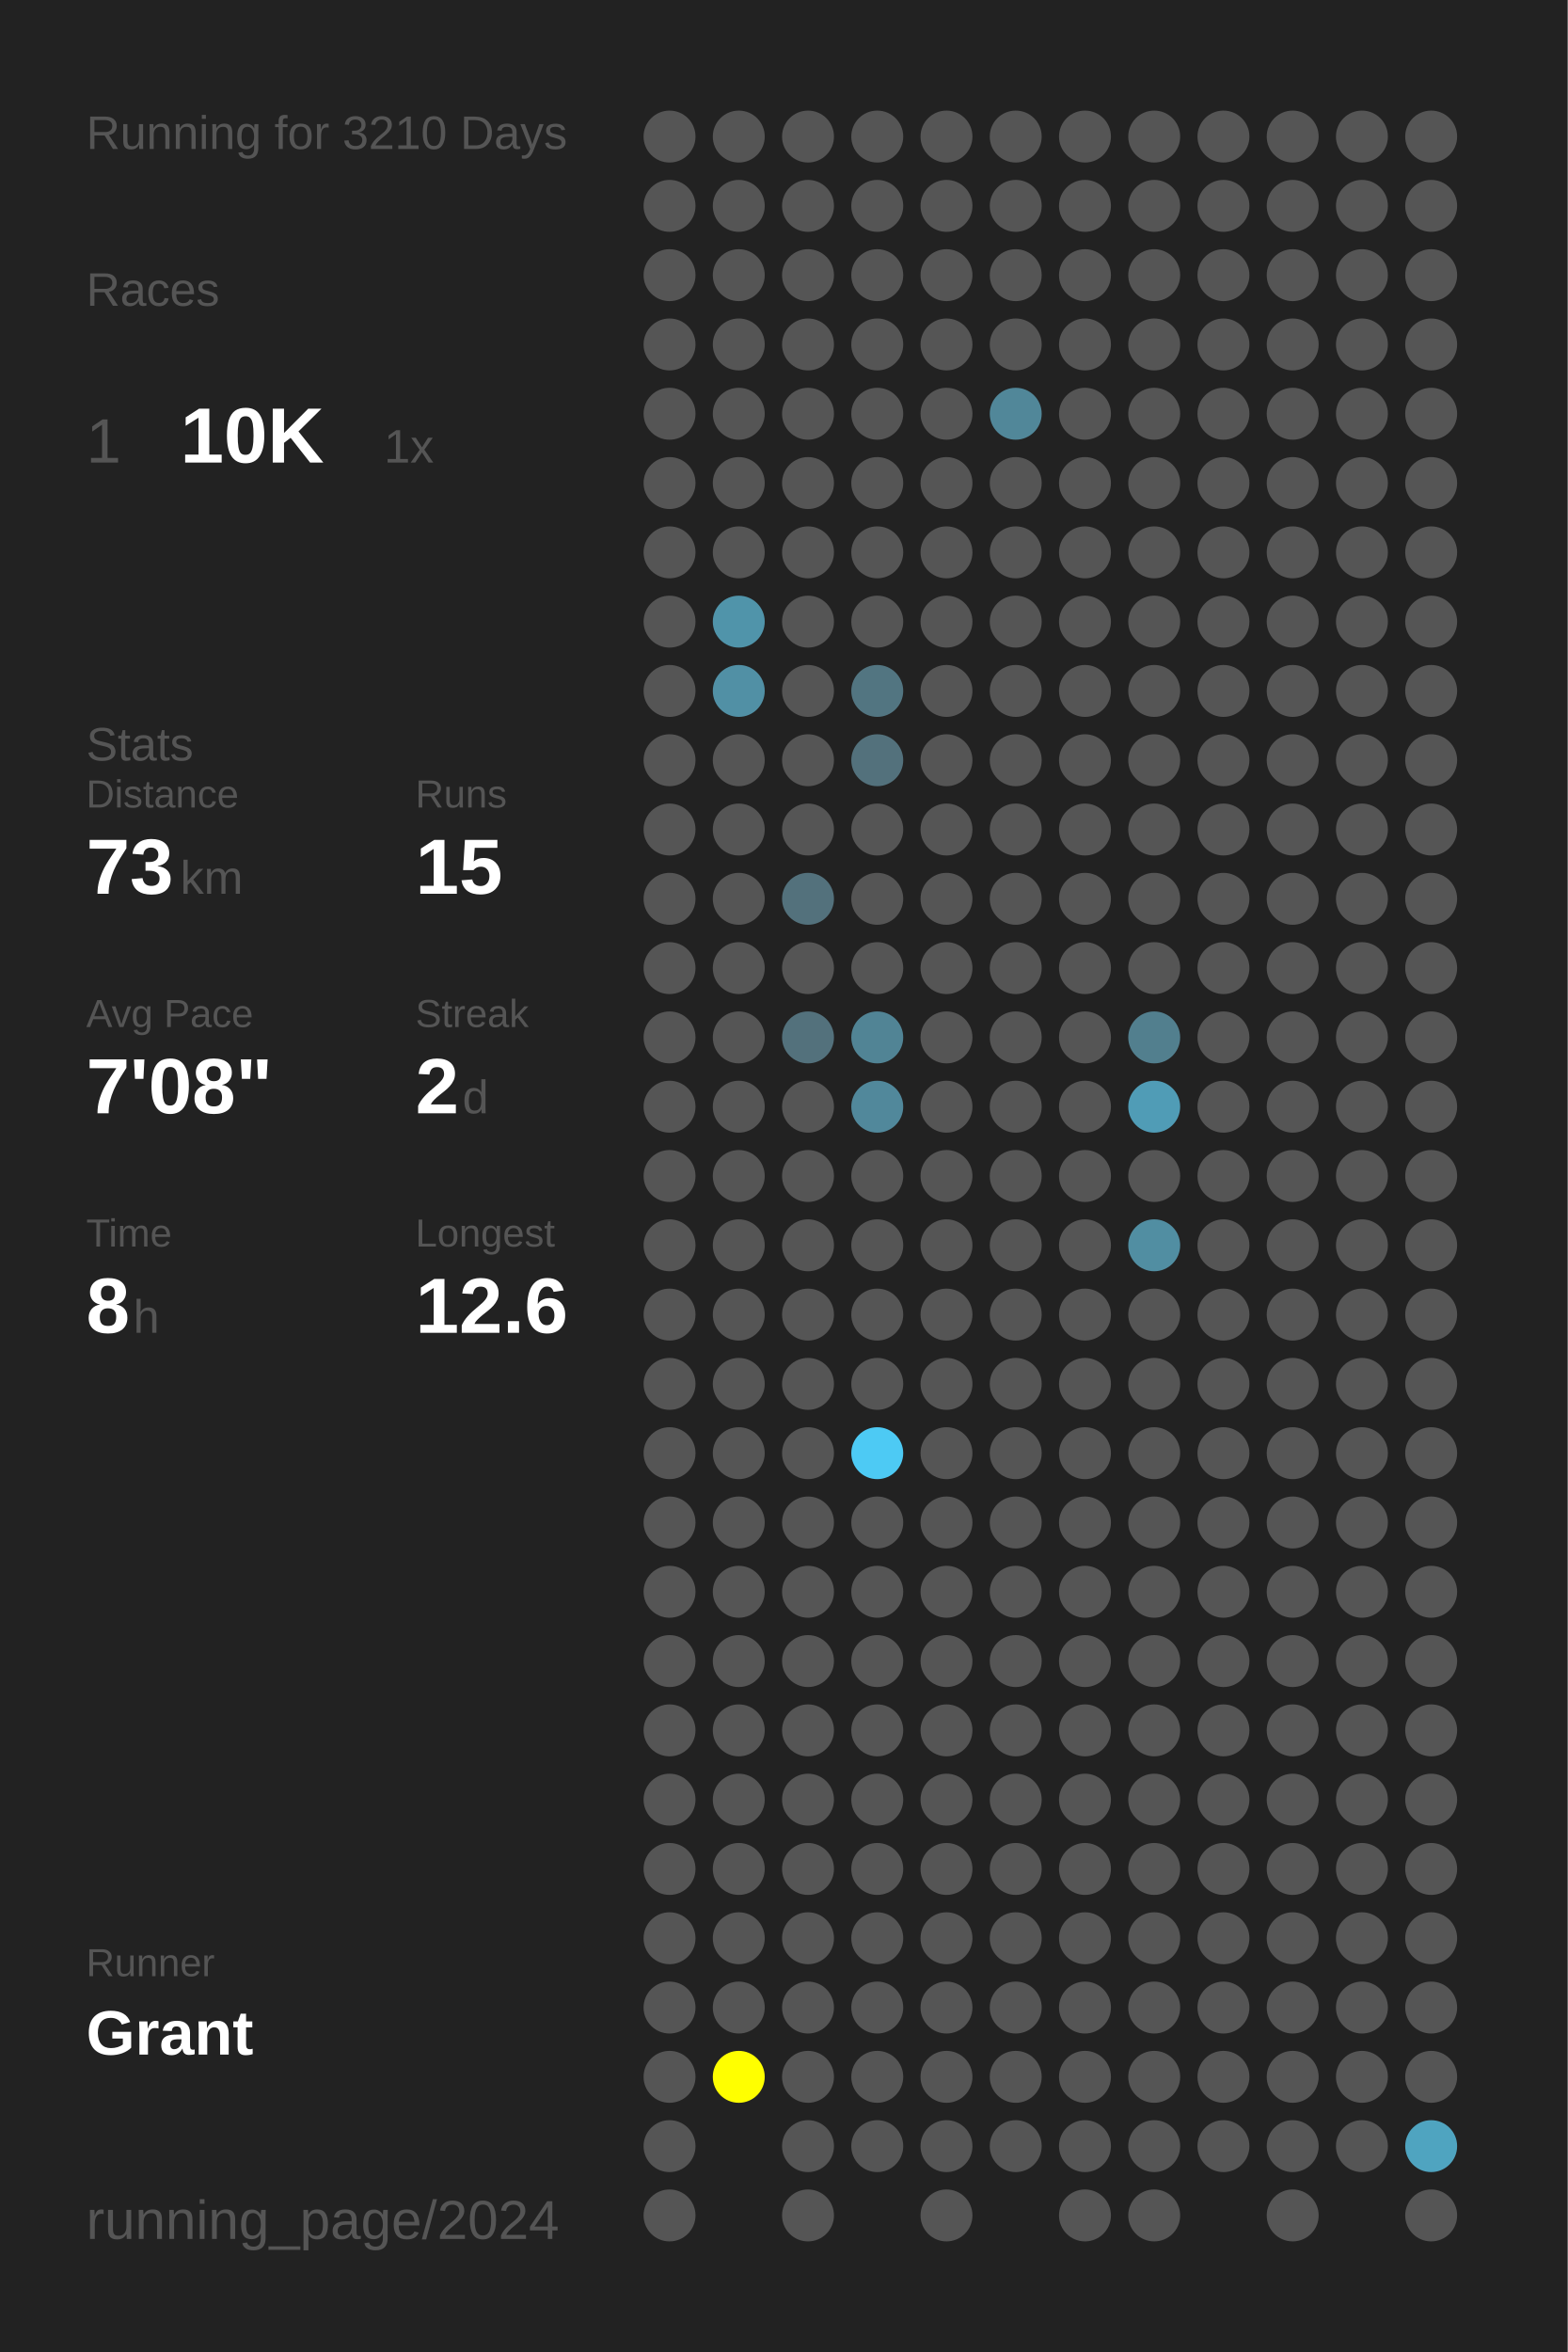
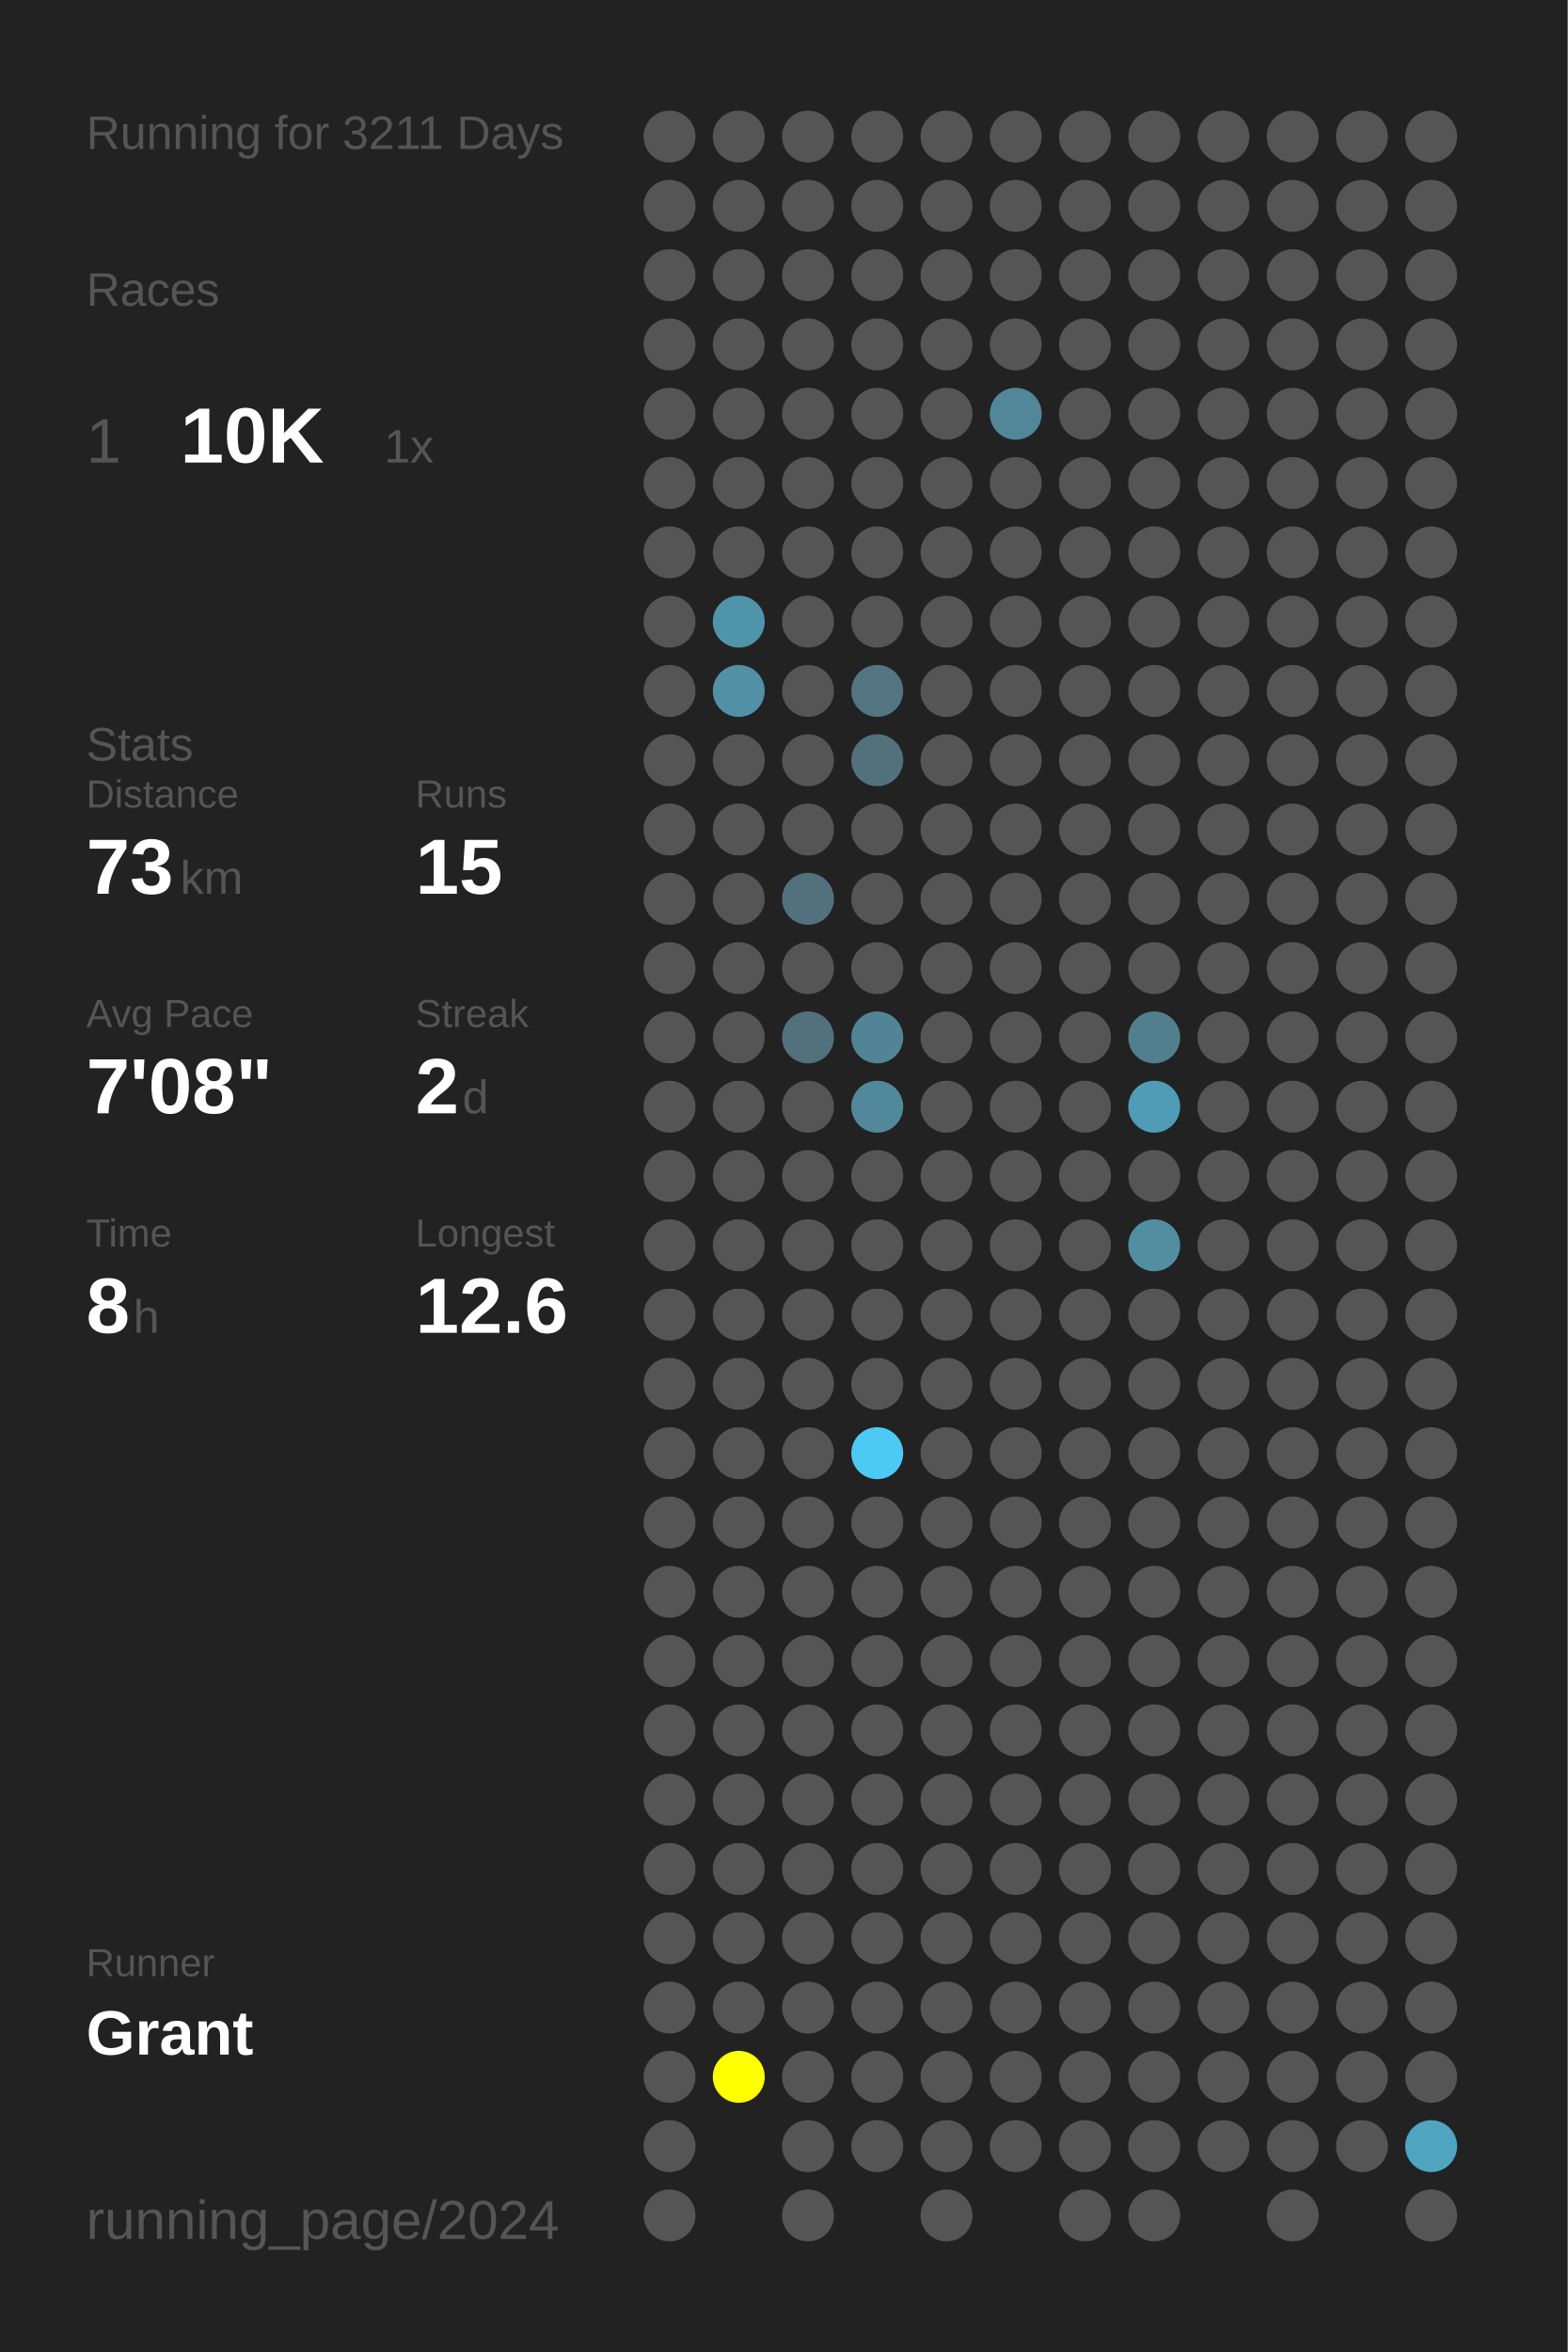
<svg xmlns="http://www.w3.org/2000/svg" baseProfile="full" height="300mm" version="1.1" viewBox="0,0,200,300" width="200mm">
  <defs />
  <rect fill="#222222" height="300" width="200" x="0" y="0" />
-   <text fill="#555555" style="font-size:6px; font-family:Arial;" x="11" y="19">Running for 3210 Days</text>
+   <text fill="#555555" style="font-size:6px; font-family:Arial;" x="11" y="19">Running for 3211 Days</text>
  <text fill="#555555" style="font-size:6px; font-family:Arial;" x="11" y="39">Races</text>
  <text fill="#555555" style="font-size:8px; font-family:Arial;" x="11" y="59">1</text>
  <text fill="#FFFFFF" style="font-size:10px; font-family:Arial; font-weight:bold;" x="23" y="59">10K</text>
  <text fill="#555555" style="font-size:6px; font-family:Arial;" x="49" y="59">1x</text>
  <text fill="#555555" style="font-size:6px; font-family:Arial;" x="11" y="97">Stats</text>
  <text fill="#555555" style="font-size:5px; font-family:Arial;" x="11" y="103">Distance</text>
  <text fill="#FFFFFF" style="font-size:10px; font-family:Arial; font-weight:bold;" x="11" y="114">73</text>
  <text fill="#555555" style="font-size:6px; font-family:Arial;" x="23" y="114">km</text>
  <text fill="#555555" style="font-size:5px; font-family:Arial;" x="53" y="103">Runs</text>
  <text fill="#FFFFFF" style="font-size:10px; font-family:Arial; font-weight:bold;" x="53" y="114">15</text>
  <text fill="#555555" style="font-size:5px; font-family:Arial;" x="11" y="131">Avg Pace</text>
  <text fill="#FFFFFF" style="font-size:10px; font-family:Arial; font-weight:bold;" x="11" y="142">7'08"</text>
  <text fill="#555555" style="font-size:5px; font-family:Arial;" x="53" y="131">Streak</text>
  <text fill="#FFFFFF" style="font-size:10px; font-family:Arial; font-weight:bold;" x="53" y="142">2</text>
  <text fill="#555555" style="font-size:6px; font-family:Arial;" x="59" y="142">d</text>
  <text fill="#555555" style="font-size:5px; font-family:Arial;" x="11" y="159">Time</text>
  <text fill="#FFFFFF" style="font-size:10px; font-family:Arial; font-weight:bold;" x="11" y="170">8</text>
  <text fill="#555555" style="font-size:6px; font-family:Arial;" x="17" y="170">h</text>
  <text fill="#555555" style="font-size:5px; font-family:Arial;" x="53" y="159">Longest</text>
  <text fill="#FFFFFF" style="font-size:10px; font-family:Arial; font-weight:bold;" x="53" y="170">12.6</text>
  <text fill="#555555" style="font-size:5px; font-family:Arial;" x="11" y="252.065">Runner</text>
  <text fill="#FFFFFF" style="font-size:8px; font-family:Arial; font-weight:bold;" x="11" y="262.065">Grant</text>
  <text fill="#555555" style="font-size:7px; font-family:Arial;" x="11" y="285.581">running_page/2024</text>
  <circle cx="85.417" cy="17.419" fill="#555555" r="3.312" />
  <circle cx="85.417" cy="26.258" fill="#555555" r="3.312" />
  <circle cx="85.417" cy="35.097" fill="#555555" r="3.312" />
  <circle cx="85.417" cy="43.935" fill="#555555" r="3.312" />
  <circle cx="85.417" cy="52.774" fill="#555555" r="3.312" />
  <circle cx="85.417" cy="61.613" fill="#555555" r="3.312" />
  <circle cx="85.417" cy="70.452" fill="#555555" r="3.312" />
  <circle cx="85.417" cy="79.29" fill="#555555" r="3.312" />
  <circle cx="85.417" cy="88.129" fill="#555555" r="3.312" />
  <circle cx="85.417" cy="96.968" fill="#555555" r="3.312" />
  <circle cx="85.417" cy="105.806" fill="#555555" r="3.312" />
  <circle cx="85.417" cy="114.645" fill="#555555" r="3.312" />
  <circle cx="85.417" cy="123.484" fill="#555555" r="3.312" />
  <circle cx="85.417" cy="132.323" fill="#555555" r="3.312" />
  <circle cx="85.417" cy="141.161" fill="#555555" r="3.312" />
  <circle cx="85.417" cy="150" fill="#555555" r="3.312" />
  <circle cx="85.417" cy="158.839" fill="#555555" r="3.312" />
  <circle cx="85.417" cy="167.677" fill="#555555" r="3.312" />
  <circle cx="85.417" cy="176.516" fill="#555555" r="3.312" />
  <circle cx="85.417" cy="185.355" fill="#555555" r="3.312" />
  <circle cx="85.417" cy="194.194" fill="#555555" r="3.312" />
  <circle cx="85.417" cy="203.032" fill="#555555" r="3.312" />
  <circle cx="85.417" cy="211.871" fill="#555555" r="3.312" />
  <circle cx="85.417" cy="220.71" fill="#555555" r="3.312" />
  <circle cx="85.417" cy="229.548" fill="#555555" r="3.312" />
  <circle cx="85.417" cy="238.387" fill="#555555" r="3.312" />
  <circle cx="85.417" cy="247.226" fill="#555555" r="3.312" />
  <circle cx="85.417" cy="256.065" fill="#555555" r="3.312" />
  <circle cx="85.417" cy="264.903" fill="#555555" r="3.312" />
  <circle cx="85.417" cy="273.742" fill="#555555" r="3.312" />
  <circle cx="85.417" cy="282.581" fill="#555555" r="3.312" />
  <circle cx="94.25" cy="17.419" fill="#555555" r="3.312" />
  <circle cx="94.25" cy="26.258" fill="#555555" r="3.312" />
  <circle cx="94.25" cy="35.097" fill="#555555" r="3.312" />
  <circle cx="94.25" cy="43.935" fill="#555555" r="3.312" />
  <circle cx="94.25" cy="52.774" fill="#555555" r="3.312" />
  <circle cx="94.25" cy="61.613" fill="#555555" r="3.312" />
  <circle cx="94.25" cy="70.452" fill="#555555" r="3.312" />
  <circle cx="94.25" cy="79.29" fill="#5094aa" r="3.312" />
  <circle cx="94.25" cy="88.129" fill="#5190a5" r="3.312" />
  <circle cx="94.25" cy="96.968" fill="#555555" r="3.312" />
  <circle cx="94.25" cy="105.806" fill="#555555" r="3.312" />
  <circle cx="94.25" cy="114.645" fill="#555555" r="3.312" />
  <circle cx="94.25" cy="123.484" fill="#555555" r="3.312" />
  <circle cx="94.25" cy="132.323" fill="#555555" r="3.312" />
  <circle cx="94.25" cy="141.161" fill="#555555" r="3.312" />
  <circle cx="94.25" cy="150" fill="#555555" r="3.312" />
  <circle cx="94.25" cy="158.839" fill="#555555" r="3.312" />
  <circle cx="94.25" cy="167.677" fill="#555555" r="3.312" />
  <circle cx="94.25" cy="176.516" fill="#555555" r="3.312" />
  <circle cx="94.25" cy="185.355" fill="#555555" r="3.312" />
  <circle cx="94.25" cy="194.194" fill="#555555" r="3.312" />
  <circle cx="94.25" cy="203.032" fill="#555555" r="3.312" />
  <circle cx="94.25" cy="211.871" fill="#555555" r="3.312" />
  <circle cx="94.25" cy="220.71" fill="#555555" r="3.312" />
  <circle cx="94.25" cy="229.548" fill="#555555" r="3.312" />
  <circle cx="94.25" cy="238.387" fill="#555555" r="3.312" />
  <circle cx="94.25" cy="247.226" fill="#555555" r="3.312" />
  <circle cx="94.25" cy="256.065" fill="#555555" r="3.312" />
  <circle cx="94.25" cy="264.903" fill="#FFFF00" r="3.312" />
  <circle cx="103.083" cy="17.419" fill="#555555" r="3.312" />
  <circle cx="103.083" cy="26.258" fill="#555555" r="3.312" />
  <circle cx="103.083" cy="35.097" fill="#555555" r="3.312" />
  <circle cx="103.083" cy="43.935" fill="#555555" r="3.312" />
  <circle cx="103.083" cy="52.774" fill="#555555" r="3.312" />
  <circle cx="103.083" cy="61.613" fill="#555555" r="3.312" />
  <circle cx="103.083" cy="70.452" fill="#555555" r="3.312" />
  <circle cx="103.083" cy="79.29" fill="#555555" r="3.312" />
  <circle cx="103.083" cy="88.129" fill="#555555" r="3.312" />
  <circle cx="103.083" cy="96.968" fill="#555555" r="3.312" />
  <circle cx="103.083" cy="105.806" fill="#555555" r="3.312" />
  <circle cx="103.083" cy="114.645" fill="#53717c" r="3.312" />
  <circle cx="103.083" cy="123.484" fill="#555555" r="3.312" />
  <circle cx="103.083" cy="132.323" fill="#53717c" r="3.312" />
  <circle cx="103.083" cy="141.161" fill="#555555" r="3.312" />
  <circle cx="103.083" cy="150" fill="#555555" r="3.312" />
  <circle cx="103.083" cy="158.839" fill="#555555" r="3.312" />
  <circle cx="103.083" cy="167.677" fill="#555555" r="3.312" />
  <circle cx="103.083" cy="176.516" fill="#555555" r="3.312" />
  <circle cx="103.083" cy="185.355" fill="#555555" r="3.312" />
  <circle cx="103.083" cy="194.194" fill="#555555" r="3.312" />
  <circle cx="103.083" cy="203.032" fill="#555555" r="3.312" />
  <circle cx="103.083" cy="211.871" fill="#555555" r="3.312" />
  <circle cx="103.083" cy="220.71" fill="#555555" r="3.312" />
  <circle cx="103.083" cy="229.548" fill="#555555" r="3.312" />
  <circle cx="103.083" cy="238.387" fill="#555555" r="3.312" />
  <circle cx="103.083" cy="247.226" fill="#555555" r="3.312" />
  <circle cx="103.083" cy="256.065" fill="#555555" r="3.312" />
  <circle cx="103.083" cy="264.903" fill="#555555" r="3.312" />
  <circle cx="103.083" cy="273.742" fill="#555555" r="3.312" />
  <circle cx="103.083" cy="282.581" fill="#555555" r="3.312" />
  <circle cx="111.917" cy="17.419" fill="#555555" r="3.312" />
  <circle cx="111.917" cy="26.258" fill="#555555" r="3.312" />
  <circle cx="111.917" cy="35.097" fill="#555555" r="3.312" />
  <circle cx="111.917" cy="43.935" fill="#555555" r="3.312" />
  <circle cx="111.917" cy="52.774" fill="#555555" r="3.312" />
  <circle cx="111.917" cy="61.613" fill="#555555" r="3.312" />
  <circle cx="111.917" cy="70.452" fill="#555555" r="3.312" />
  <circle cx="111.917" cy="79.29" fill="#555555" r="3.312" />
  <circle cx="111.917" cy="88.129" fill="#527581" r="3.312" />
  <circle cx="111.917" cy="96.968" fill="#53717c" r="3.312" />
  <circle cx="111.917" cy="105.806" fill="#555555" r="3.312" />
  <circle cx="111.917" cy="114.645" fill="#555555" r="3.312" />
  <circle cx="111.917" cy="123.484" fill="#555555" r="3.312" />
  <circle cx="111.917" cy="132.323" fill="#518495" r="3.312" />
  <circle cx="111.917" cy="141.161" fill="#51889b" r="3.312" />
  <circle cx="111.917" cy="150" fill="#555555" r="3.312" />
  <circle cx="111.917" cy="158.839" fill="#555555" r="3.312" />
  <circle cx="111.917" cy="167.677" fill="#555555" r="3.312" />
  <circle cx="111.917" cy="176.516" fill="#555555" r="3.312" />
  <circle cx="111.917" cy="185.355" fill="#4dcaf4" r="3.312" />
  <circle cx="111.917" cy="194.194" fill="#555555" r="3.312" />
  <circle cx="111.917" cy="203.032" fill="#555555" r="3.312" />
  <circle cx="111.917" cy="211.871" fill="#555555" r="3.312" />
  <circle cx="111.917" cy="220.71" fill="#555555" r="3.312" />
  <circle cx="111.917" cy="229.548" fill="#555555" r="3.312" />
  <circle cx="111.917" cy="238.387" fill="#555555" r="3.312" />
  <circle cx="111.917" cy="247.226" fill="#555555" r="3.312" />
  <circle cx="111.917" cy="256.065" fill="#555555" r="3.312" />
  <circle cx="111.917" cy="264.903" fill="#555555" r="3.312" />
  <circle cx="111.917" cy="273.742" fill="#555555" r="3.312" />
  <circle cx="120.75" cy="17.419" fill="#555555" r="3.312" />
  <circle cx="120.75" cy="26.258" fill="#555555" r="3.312" />
  <circle cx="120.75" cy="35.097" fill="#555555" r="3.312" />
  <circle cx="120.75" cy="43.935" fill="#555555" r="3.312" />
  <circle cx="120.75" cy="52.774" fill="#555555" r="3.312" />
  <circle cx="120.75" cy="61.613" fill="#555555" r="3.312" />
  <circle cx="120.75" cy="70.452" fill="#555555" r="3.312" />
  <circle cx="120.75" cy="79.29" fill="#555555" r="3.312" />
  <circle cx="120.75" cy="88.129" fill="#555555" r="3.312" />
  <circle cx="120.75" cy="96.968" fill="#555555" r="3.312" />
  <circle cx="120.75" cy="105.806" fill="#555555" r="3.312" />
  <circle cx="120.75" cy="114.645" fill="#555555" r="3.312" />
  <circle cx="120.75" cy="123.484" fill="#555555" r="3.312" />
  <circle cx="120.75" cy="132.323" fill="#555555" r="3.312" />
  <circle cx="120.75" cy="141.161" fill="#555555" r="3.312" />
  <circle cx="120.75" cy="150" fill="#555555" r="3.312" />
  <circle cx="120.75" cy="158.839" fill="#555555" r="3.312" />
  <circle cx="120.75" cy="167.677" fill="#555555" r="3.312" />
  <circle cx="120.75" cy="176.516" fill="#555555" r="3.312" />
  <circle cx="120.75" cy="185.355" fill="#555555" r="3.312" />
  <circle cx="120.75" cy="194.194" fill="#555555" r="3.312" />
  <circle cx="120.75" cy="203.032" fill="#555555" r="3.312" />
  <circle cx="120.75" cy="211.871" fill="#555555" r="3.312" />
  <circle cx="120.75" cy="220.71" fill="#555555" r="3.312" />
  <circle cx="120.75" cy="229.548" fill="#555555" r="3.312" />
  <circle cx="120.75" cy="238.387" fill="#555555" r="3.312" />
  <circle cx="120.75" cy="247.226" fill="#555555" r="3.312" />
  <circle cx="120.75" cy="256.065" fill="#555555" r="3.312" />
  <circle cx="120.75" cy="264.903" fill="#555555" r="3.312" />
  <circle cx="120.75" cy="273.742" fill="#555555" r="3.312" />
  <circle cx="120.75" cy="282.581" fill="#555555" r="3.312" />
  <circle cx="129.583" cy="17.419" fill="#555555" r="3.312" />
  <circle cx="129.583" cy="26.258" fill="#555555" r="3.312" />
  <circle cx="129.583" cy="35.097" fill="#555555" r="3.312" />
  <circle cx="129.583" cy="43.935" fill="#555555" r="3.312" />
  <circle cx="129.583" cy="52.774" fill="#518799" r="3.312" />
  <circle cx="129.583" cy="61.613" fill="#555555" r="3.312" />
  <circle cx="129.583" cy="70.452" fill="#555555" r="3.312" />
  <circle cx="129.583" cy="79.29" fill="#555555" r="3.312" />
  <circle cx="129.583" cy="88.129" fill="#555555" r="3.312" />
  <circle cx="129.583" cy="96.968" fill="#555555" r="3.312" />
  <circle cx="129.583" cy="105.806" fill="#555555" r="3.312" />
  <circle cx="129.583" cy="114.645" fill="#555555" r="3.312" />
  <circle cx="129.583" cy="123.484" fill="#555555" r="3.312" />
  <circle cx="129.583" cy="132.323" fill="#555555" r="3.312" />
  <circle cx="129.583" cy="141.161" fill="#555555" r="3.312" />
  <circle cx="129.583" cy="150" fill="#555555" r="3.312" />
  <circle cx="129.583" cy="158.839" fill="#555555" r="3.312" />
  <circle cx="129.583" cy="167.677" fill="#555555" r="3.312" />
  <circle cx="129.583" cy="176.516" fill="#555555" r="3.312" />
  <circle cx="129.583" cy="185.355" fill="#555555" r="3.312" />
  <circle cx="129.583" cy="194.194" fill="#555555" r="3.312" />
  <circle cx="129.583" cy="203.032" fill="#555555" r="3.312" />
  <circle cx="129.583" cy="211.871" fill="#555555" r="3.312" />
  <circle cx="129.583" cy="220.71" fill="#555555" r="3.312" />
  <circle cx="129.583" cy="229.548" fill="#555555" r="3.312" />
  <circle cx="129.583" cy="238.387" fill="#555555" r="3.312" />
  <circle cx="129.583" cy="247.226" fill="#555555" r="3.312" />
  <circle cx="129.583" cy="256.065" fill="#555555" r="3.312" />
  <circle cx="129.583" cy="264.903" fill="#555555" r="3.312" />
  <circle cx="129.583" cy="273.742" fill="#555555" r="3.312" />
  <circle cx="138.417" cy="17.419" fill="#555555" r="3.312" />
  <circle cx="138.417" cy="26.258" fill="#555555" r="3.312" />
  <circle cx="138.417" cy="35.097" fill="#555555" r="3.312" />
  <circle cx="138.417" cy="43.935" fill="#555555" r="3.312" />
  <circle cx="138.417" cy="52.774" fill="#555555" r="3.312" />
  <circle cx="138.417" cy="61.613" fill="#555555" r="3.312" />
  <circle cx="138.417" cy="70.452" fill="#555555" r="3.312" />
  <circle cx="138.417" cy="79.29" fill="#555555" r="3.312" />
  <circle cx="138.417" cy="88.129" fill="#555555" r="3.312" />
  <circle cx="138.417" cy="96.968" fill="#555555" r="3.312" />
  <circle cx="138.417" cy="105.806" fill="#555555" r="3.312" />
  <circle cx="138.417" cy="114.645" fill="#555555" r="3.312" />
  <circle cx="138.417" cy="123.484" fill="#555555" r="3.312" />
  <circle cx="138.417" cy="132.323" fill="#555555" r="3.312" />
  <circle cx="138.417" cy="141.161" fill="#555555" r="3.312" />
  <circle cx="138.417" cy="150" fill="#555555" r="3.312" />
  <circle cx="138.417" cy="158.839" fill="#555555" r="3.312" />
  <circle cx="138.417" cy="167.677" fill="#555555" r="3.312" />
  <circle cx="138.417" cy="176.516" fill="#555555" r="3.312" />
  <circle cx="138.417" cy="185.355" fill="#555555" r="3.312" />
  <circle cx="138.417" cy="194.194" fill="#555555" r="3.312" />
  <circle cx="138.417" cy="203.032" fill="#555555" r="3.312" />
  <circle cx="138.417" cy="211.871" fill="#555555" r="3.312" />
  <circle cx="138.417" cy="220.71" fill="#555555" r="3.312" />
  <circle cx="138.417" cy="229.548" fill="#555555" r="3.312" />
  <circle cx="138.417" cy="238.387" fill="#555555" r="3.312" />
  <circle cx="138.417" cy="247.226" fill="#555555" r="3.312" />
  <circle cx="138.417" cy="256.065" fill="#555555" r="3.312" />
  <circle cx="138.417" cy="264.903" fill="#555555" r="3.312" />
  <circle cx="138.417" cy="273.742" fill="#555555" r="3.312" />
  <circle cx="138.417" cy="282.581" fill="#555555" r="3.312" />
  <circle cx="147.25" cy="17.419" fill="#555555" r="3.312" />
  <circle cx="147.25" cy="26.258" fill="#555555" r="3.312" />
  <circle cx="147.25" cy="35.097" fill="#555555" r="3.312" />
  <circle cx="147.25" cy="43.935" fill="#555555" r="3.312" />
  <circle cx="147.25" cy="52.774" fill="#555555" r="3.312" />
  <circle cx="147.25" cy="61.613" fill="#555555" r="3.312" />
  <circle cx="147.25" cy="70.452" fill="#555555" r="3.312" />
  <circle cx="147.25" cy="79.29" fill="#555555" r="3.312" />
  <circle cx="147.25" cy="88.129" fill="#555555" r="3.312" />
  <circle cx="147.25" cy="96.968" fill="#555555" r="3.312" />
  <circle cx="147.25" cy="105.806" fill="#555555" r="3.312" />
  <circle cx="147.25" cy="114.645" fill="#555555" r="3.312" />
  <circle cx="147.25" cy="123.484" fill="#555555" r="3.312" />
  <circle cx="147.25" cy="132.323" fill="#527f8e" r="3.312" />
  <circle cx="147.25" cy="141.161" fill="#509cb6" r="3.312" />
  <circle cx="147.25" cy="150" fill="#555555" r="3.312" />
  <circle cx="147.25" cy="158.839" fill="#518ea2" r="3.312" />
  <circle cx="147.25" cy="167.677" fill="#555555" r="3.312" />
  <circle cx="147.25" cy="176.516" fill="#555555" r="3.312" />
  <circle cx="147.25" cy="185.355" fill="#555555" r="3.312" />
  <circle cx="147.25" cy="194.194" fill="#555555" r="3.312" />
  <circle cx="147.25" cy="203.032" fill="#555555" r="3.312" />
  <circle cx="147.25" cy="211.871" fill="#555555" r="3.312" />
  <circle cx="147.25" cy="220.71" fill="#555555" r="3.312" />
  <circle cx="147.25" cy="229.548" fill="#555555" r="3.312" />
  <circle cx="147.25" cy="238.387" fill="#555555" r="3.312" />
  <circle cx="147.25" cy="247.226" fill="#555555" r="3.312" />
  <circle cx="147.25" cy="256.065" fill="#555555" r="3.312" />
  <circle cx="147.25" cy="264.903" fill="#555555" r="3.312" />
  <circle cx="147.25" cy="273.742" fill="#555555" r="3.312" />
  <circle cx="147.25" cy="282.581" fill="#555555" r="3.312" />
  <circle cx="156.083" cy="17.419" fill="#555555" r="3.312" />
  <circle cx="156.083" cy="26.258" fill="#555555" r="3.312" />
  <circle cx="156.083" cy="35.097" fill="#555555" r="3.312" />
  <circle cx="156.083" cy="43.935" fill="#555555" r="3.312" />
  <circle cx="156.083" cy="52.774" fill="#555555" r="3.312" />
  <circle cx="156.083" cy="61.613" fill="#555555" r="3.312" />
  <circle cx="156.083" cy="70.452" fill="#555555" r="3.312" />
  <circle cx="156.083" cy="79.29" fill="#555555" r="3.312" />
  <circle cx="156.083" cy="88.129" fill="#555555" r="3.312" />
  <circle cx="156.083" cy="96.968" fill="#555555" r="3.312" />
  <circle cx="156.083" cy="105.806" fill="#555555" r="3.312" />
  <circle cx="156.083" cy="114.645" fill="#555555" r="3.312" />
  <circle cx="156.083" cy="123.484" fill="#555555" r="3.312" />
  <circle cx="156.083" cy="132.323" fill="#555555" r="3.312" />
  <circle cx="156.083" cy="141.161" fill="#555555" r="3.312" />
  <circle cx="156.083" cy="150" fill="#555555" r="3.312" />
  <circle cx="156.083" cy="158.839" fill="#555555" r="3.312" />
  <circle cx="156.083" cy="167.677" fill="#555555" r="3.312" />
  <circle cx="156.083" cy="176.516" fill="#555555" r="3.312" />
  <circle cx="156.083" cy="185.355" fill="#555555" r="3.312" />
  <circle cx="156.083" cy="194.194" fill="#555555" r="3.312" />
  <circle cx="156.083" cy="203.032" fill="#555555" r="3.312" />
  <circle cx="156.083" cy="211.871" fill="#555555" r="3.312" />
  <circle cx="156.083" cy="220.71" fill="#555555" r="3.312" />
  <circle cx="156.083" cy="229.548" fill="#555555" r="3.312" />
  <circle cx="156.083" cy="238.387" fill="#555555" r="3.312" />
  <circle cx="156.083" cy="247.226" fill="#555555" r="3.312" />
  <circle cx="156.083" cy="256.065" fill="#555555" r="3.312" />
  <circle cx="156.083" cy="264.903" fill="#555555" r="3.312" />
  <circle cx="156.083" cy="273.742" fill="#555555" r="3.312" />
  <circle cx="164.917" cy="17.419" fill="#555555" r="3.312" />
  <circle cx="164.917" cy="26.258" fill="#555555" r="3.312" />
  <circle cx="164.917" cy="35.097" fill="#555555" r="3.312" />
  <circle cx="164.917" cy="43.935" fill="#555555" r="3.312" />
  <circle cx="164.917" cy="52.774" fill="#555555" r="3.312" />
  <circle cx="164.917" cy="61.613" fill="#555555" r="3.312" />
  <circle cx="164.917" cy="70.452" fill="#555555" r="3.312" />
  <circle cx="164.917" cy="79.29" fill="#555555" r="3.312" />
  <circle cx="164.917" cy="88.129" fill="#555555" r="3.312" />
  <circle cx="164.917" cy="96.968" fill="#555555" r="3.312" />
  <circle cx="164.917" cy="105.806" fill="#555555" r="3.312" />
  <circle cx="164.917" cy="114.645" fill="#555555" r="3.312" />
  <circle cx="164.917" cy="123.484" fill="#555555" r="3.312" />
  <circle cx="164.917" cy="132.323" fill="#555555" r="3.312" />
  <circle cx="164.917" cy="141.161" fill="#555555" r="3.312" />
  <circle cx="164.917" cy="150" fill="#555555" r="3.312" />
  <circle cx="164.917" cy="158.839" fill="#555555" r="3.312" />
  <circle cx="164.917" cy="167.677" fill="#555555" r="3.312" />
  <circle cx="164.917" cy="176.516" fill="#555555" r="3.312" />
  <circle cx="164.917" cy="185.355" fill="#555555" r="3.312" />
  <circle cx="164.917" cy="194.194" fill="#555555" r="3.312" />
  <circle cx="164.917" cy="203.032" fill="#555555" r="3.312" />
  <circle cx="164.917" cy="211.871" fill="#555555" r="3.312" />
  <circle cx="164.917" cy="220.71" fill="#555555" r="3.312" />
  <circle cx="164.917" cy="229.548" fill="#555555" r="3.312" />
  <circle cx="164.917" cy="238.387" fill="#555555" r="3.312" />
  <circle cx="164.917" cy="247.226" fill="#555555" r="3.312" />
  <circle cx="164.917" cy="256.065" fill="#555555" r="3.312" />
  <circle cx="164.917" cy="264.903" fill="#555555" r="3.312" />
  <circle cx="164.917" cy="273.742" fill="#555555" r="3.312" />
  <circle cx="164.917" cy="282.581" fill="#555555" r="3.312" />
  <circle cx="173.75" cy="17.419" fill="#555555" r="3.312" />
  <circle cx="173.75" cy="26.258" fill="#555555" r="3.312" />
  <circle cx="173.75" cy="35.097" fill="#555555" r="3.312" />
  <circle cx="173.75" cy="43.935" fill="#555555" r="3.312" />
  <circle cx="173.75" cy="52.774" fill="#555555" r="3.312" />
  <circle cx="173.75" cy="61.613" fill="#555555" r="3.312" />
  <circle cx="173.75" cy="70.452" fill="#555555" r="3.312" />
  <circle cx="173.75" cy="79.29" fill="#555555" r="3.312" />
  <circle cx="173.75" cy="88.129" fill="#555555" r="3.312" />
  <circle cx="173.75" cy="96.968" fill="#555555" r="3.312" />
  <circle cx="173.75" cy="105.806" fill="#555555" r="3.312" />
  <circle cx="173.75" cy="114.645" fill="#555555" r="3.312" />
  <circle cx="173.75" cy="123.484" fill="#555555" r="3.312" />
  <circle cx="173.75" cy="132.323" fill="#555555" r="3.312" />
  <circle cx="173.75" cy="141.161" fill="#555555" r="3.312" />
  <circle cx="173.75" cy="150" fill="#555555" r="3.312" />
  <circle cx="173.75" cy="158.839" fill="#555555" r="3.312" />
  <circle cx="173.75" cy="167.677" fill="#555555" r="3.312" />
  <circle cx="173.75" cy="176.516" fill="#555555" r="3.312" />
  <circle cx="173.75" cy="185.355" fill="#555555" r="3.312" />
  <circle cx="173.75" cy="194.194" fill="#555555" r="3.312" />
  <circle cx="173.75" cy="203.032" fill="#555555" r="3.312" />
  <circle cx="173.75" cy="211.871" fill="#555555" r="3.312" />
  <circle cx="173.75" cy="220.71" fill="#555555" r="3.312" />
  <circle cx="173.75" cy="229.548" fill="#555555" r="3.312" />
  <circle cx="173.75" cy="238.387" fill="#555555" r="3.312" />
  <circle cx="173.75" cy="247.226" fill="#555555" r="3.312" />
  <circle cx="173.75" cy="256.065" fill="#555555" r="3.312" />
  <circle cx="173.75" cy="264.903" fill="#555555" r="3.312" />
  <circle cx="173.75" cy="273.742" fill="#555555" r="3.312" />
  <circle cx="182.583" cy="17.419" fill="#555555" r="3.312" />
  <circle cx="182.583" cy="26.258" fill="#555555" r="3.312" />
  <circle cx="182.583" cy="35.097" fill="#555555" r="3.312" />
  <circle cx="182.583" cy="43.935" fill="#555555" r="3.312" />
  <circle cx="182.583" cy="52.774" fill="#555555" r="3.312" />
  <circle cx="182.583" cy="61.613" fill="#555555" r="3.312" />
  <circle cx="182.583" cy="70.452" fill="#555555" r="3.312" />
  <circle cx="182.583" cy="79.29" fill="#555555" r="3.312" />
  <circle cx="182.583" cy="88.129" fill="#555555" r="3.312" />
  <circle cx="182.583" cy="96.968" fill="#555555" r="3.312" />
  <circle cx="182.583" cy="105.806" fill="#555555" r="3.312" />
  <circle cx="182.583" cy="114.645" fill="#555555" r="3.312" />
  <circle cx="182.583" cy="123.484" fill="#555555" r="3.312" />
  <circle cx="182.583" cy="132.323" fill="#555555" r="3.312" />
  <circle cx="182.583" cy="141.161" fill="#555555" r="3.312" />
  <circle cx="182.583" cy="150" fill="#555555" r="3.312" />
  <circle cx="182.583" cy="158.839" fill="#555555" r="3.312" />
  <circle cx="182.583" cy="167.677" fill="#555555" r="3.312" />
  <circle cx="182.583" cy="176.516" fill="#555555" r="3.312" />
  <circle cx="182.583" cy="185.355" fill="#555555" r="3.312" />
  <circle cx="182.583" cy="194.194" fill="#555555" r="3.312" />
  <circle cx="182.583" cy="203.032" fill="#555555" r="3.312" />
  <circle cx="182.583" cy="211.871" fill="#555555" r="3.312" />
  <circle cx="182.583" cy="220.71" fill="#555555" r="3.312" />
  <circle cx="182.583" cy="229.548" fill="#555555" r="3.312" />
  <circle cx="182.583" cy="238.387" fill="#555555" r="3.312" />
  <circle cx="182.583" cy="247.226" fill="#555555" r="3.312" />
  <circle cx="182.583" cy="256.065" fill="#555555" r="3.312" />
  <circle cx="182.583" cy="264.903" fill="#555555" r="3.312" />
  <circle cx="182.583" cy="273.742" fill="#4fa4c0" r="3.312" />
  <circle cx="182.583" cy="282.581" fill="#555555" r="3.312" />
</svg>
